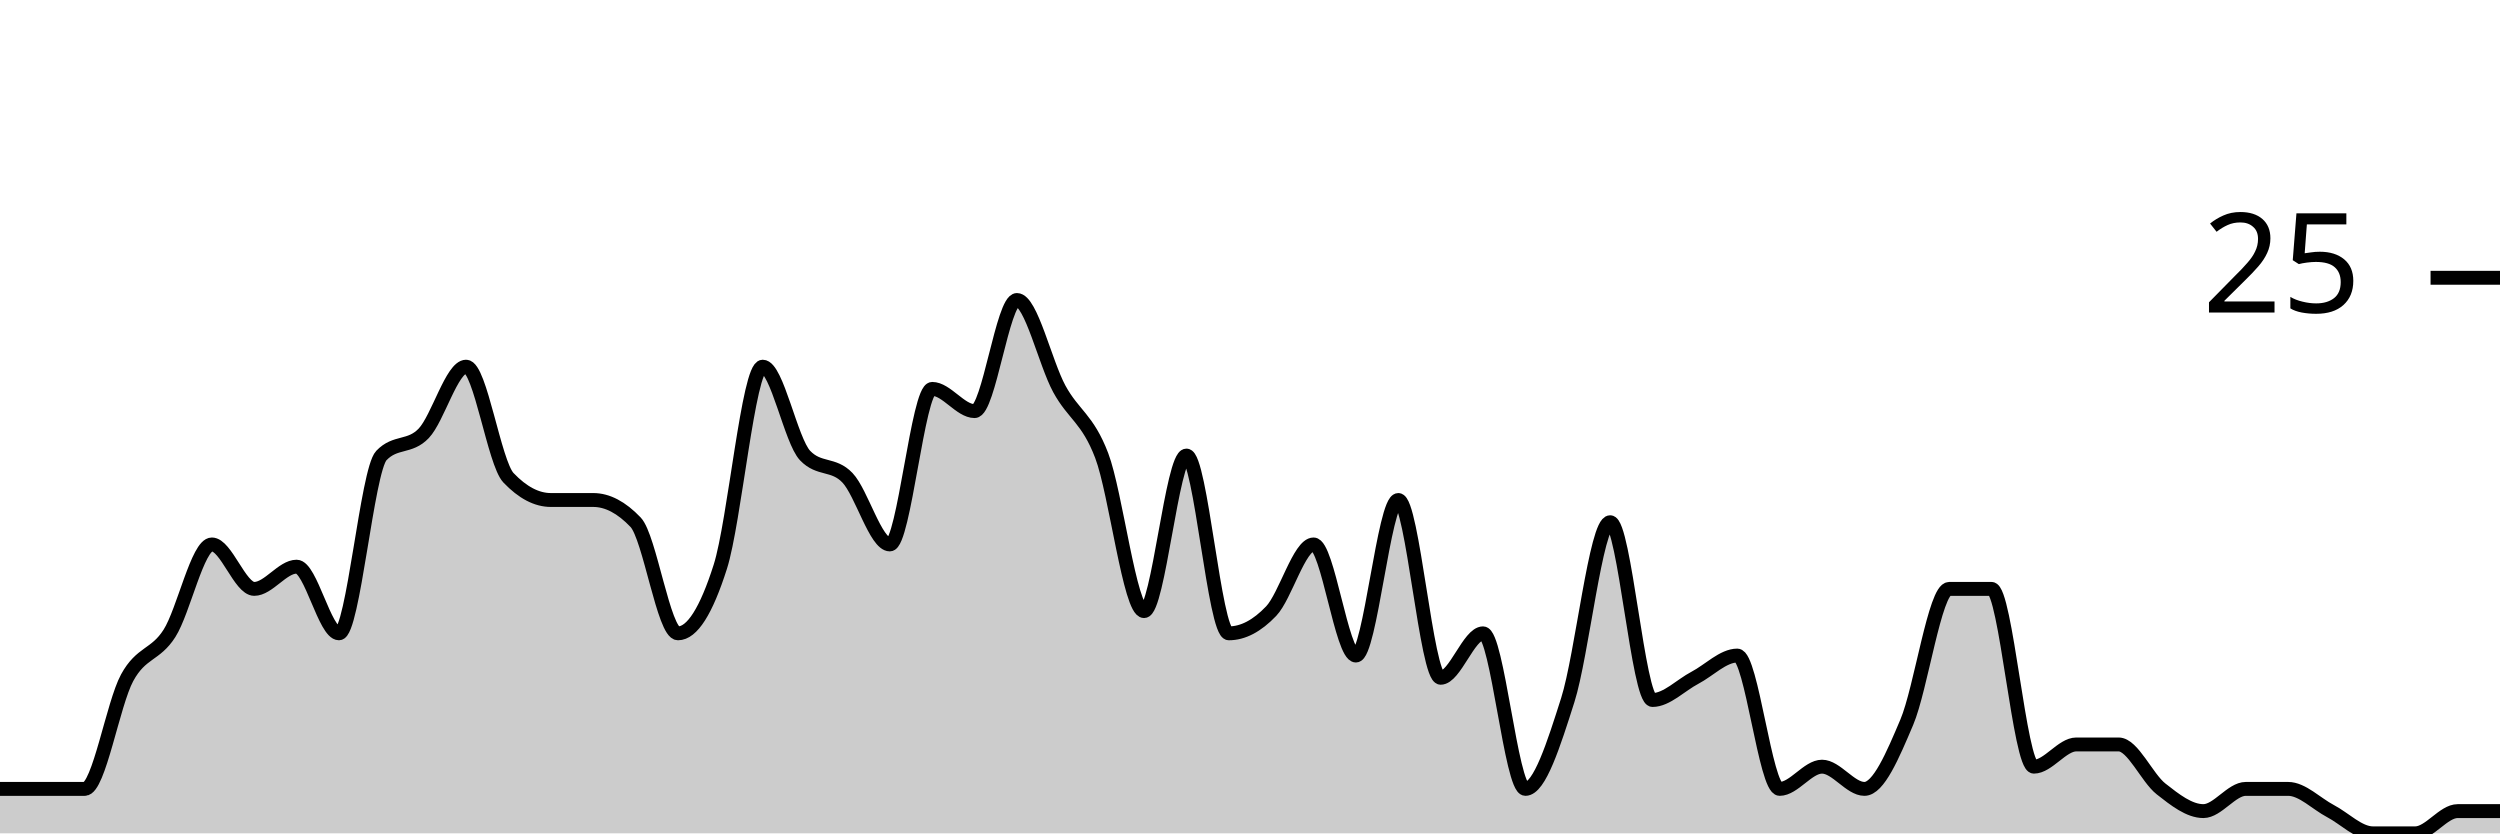
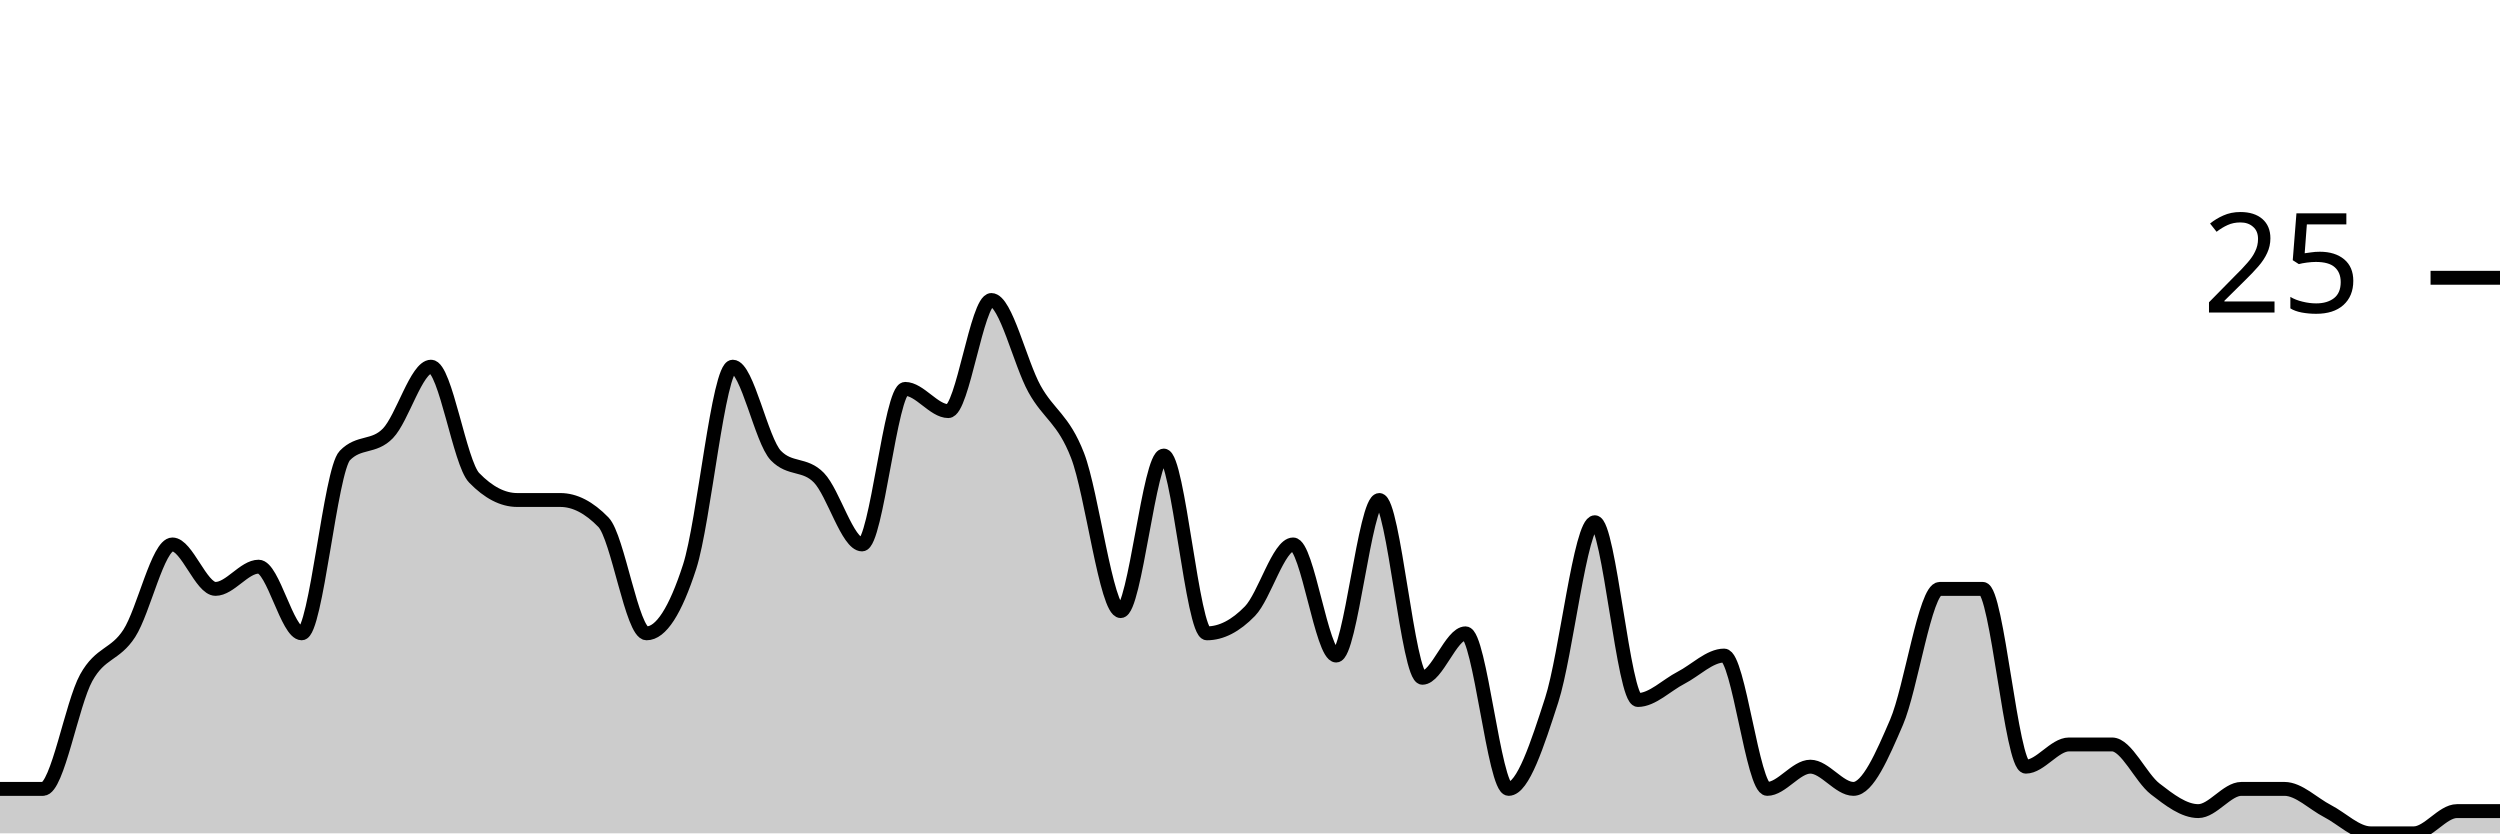
<svg xmlns="http://www.w3.org/2000/svg" viewBox="0 0 180 60">
  <g transform="translate(0,20)">
-     <path class="area" fill="rgba(0, 0, 0, 0.2)" d="M0,36.8C1.017,36.8,2.034,36.8,3.051,36.8C4.068,36.8,5.085,36.8,6.102,36.8C7.119,36.8,8.136,30.667,9.153,28.8C10.169,26.933,11.186,27.2,12.203,25.6C13.22,24,14.237,19.2,15.254,19.2C16.271,19.2,17.288,22.4,18.305,22.4C19.322,22.4,20.339,20.8,21.356,20.8C22.373,20.8,23.39,25.6,24.407,25.6C25.424,25.6,26.441,13.867,27.458,12.8C28.475,11.733,29.492,12.267,30.508,11.2C31.525,10.133,32.542,6.4,33.559,6.4C34.576,6.4,35.593,13.333,36.61,14.4C37.627,15.467,38.644,16,39.661,16C40.678,16,41.695,16,42.712,16C43.729,16,44.746,16.533,45.763,17.6C46.78,18.667,47.797,25.6,48.814,25.6C49.831,25.6,50.847,24,51.864,20.8C52.881,17.6,53.898,6.4,54.915,6.4C55.932,6.4,56.949,11.733,57.966,12.8C58.983,13.867,60,13.333,61.017,14.4C62.034,15.467,63.051,19.2,64.068,19.2C65.085,19.2,66.102,8,67.119,8C68.136,8,69.153,9.6,70.169,9.6C71.186,9.6,72.203,1.6,73.22,1.6C74.237,1.6,75.254,6.133,76.271,8C77.288,9.867,78.305,10.133,79.322,12.8C80.339,15.467,81.356,24,82.373,24C83.39,24,84.407,12.8,85.424,12.8C86.441,12.8,87.458,25.6,88.475,25.6C89.492,25.6,90.508,25.067,91.525,24C92.542,22.933,93.559,19.2,94.576,19.2C95.593,19.2,96.61,27.2,97.627,27.2C98.644,27.2,99.661,16,100.678,16C101.695,16,102.712,28.8,103.729,28.8C104.746,28.8,105.763,25.6,106.78,25.6C107.797,25.6,108.814,36.8,109.831,36.8C110.847,36.8,111.864,33.6,112.881,30.4C113.898,27.2,114.915,17.6,115.932,17.6C116.949,17.6,117.966,30.4,118.983,30.4C120,30.4,121.017,29.333,122.034,28.8C123.051,28.267,124.068,27.2,125.085,27.2C126.102,27.2,127.119,36.8,128.136,36.8C129.153,36.8,130.169,35.2,131.186,35.2C132.203,35.2,133.22,36.8,134.237,36.8C135.254,36.8,136.271,34.4,137.288,32C138.305,29.6,139.322,22.4,140.339,22.4C141.356,22.4,142.373,22.4,143.39,22.4C144.407,22.4,145.424,35.2,146.441,35.2C147.458,35.2,148.475,33.6,149.492,33.6C150.508,33.6,151.525,33.6,152.542,33.6C153.559,33.6,154.576,36,155.593,36.8C156.61,37.6,157.627,38.4,158.644,38.4C159.661,38.4,160.678,36.8,161.695,36.8C162.712,36.8,163.729,36.8,164.746,36.8C165.763,36.8,166.78,37.867,167.797,38.4C168.814,38.933,169.831,40,170.847,40C171.864,40,172.881,40,173.898,40C174.915,40,175.932,38.4,176.949,38.4C177.966,38.4,178.983,38.4,180,38.4L180,40C178.983,40,177.966,40,176.949,40C175.932,40,174.915,40,173.898,40C172.881,40,171.864,40,170.847,40C169.831,40,168.814,40,167.797,40C166.78,40,165.763,40,164.746,40C163.729,40,162.712,40,161.695,40C160.678,40,159.661,40,158.644,40C157.627,40,156.61,40,155.593,40C154.576,40,153.559,40,152.542,40C151.525,40,150.508,40,149.492,40C148.475,40,147.458,40,146.441,40C145.424,40,144.407,40,143.39,40C142.373,40,141.356,40,140.339,40C139.322,40,138.305,40,137.288,40C136.271,40,135.254,40,134.237,40C133.22,40,132.203,40,131.186,40C130.169,40,129.153,40,128.136,40C127.119,40,126.102,40,125.085,40C124.068,40,123.051,40,122.034,40C121.017,40,120,40,118.983,40C117.966,40,116.949,40,115.932,40C114.915,40,113.898,40,112.881,40C111.864,40,110.847,40,109.831,40C108.814,40,107.797,40,106.78,40C105.763,40,104.746,40,103.729,40C102.712,40,101.695,40,100.678,40C99.661,40,98.644,40,97.627,40C96.61,40,95.593,40,94.576,40C93.559,40,92.542,40,91.525,40C90.508,40,89.492,40,88.475,40C87.458,40,86.441,40,85.424,40C84.407,40,83.39,40,82.373,40C81.356,40,80.339,40,79.322,40C78.305,40,77.288,40,76.271,40C75.254,40,74.237,40,73.22,40C72.203,40,71.186,40,70.169,40C69.153,40,68.136,40,67.119,40C66.102,40,65.085,40,64.068,40C63.051,40,62.034,40,61.017,40C60,40,58.983,40,57.966,40C56.949,40,55.932,40,54.915,40C53.898,40,52.881,40,51.864,40C50.847,40,49.831,40,48.814,40C47.797,40,46.78,40,45.763,40C44.746,40,43.729,40,42.712,40C41.695,40,40.678,40,39.661,40C38.644,40,37.627,40,36.61,40C35.593,40,34.576,40,33.559,40C32.542,40,31.525,40,30.508,40C29.492,40,28.475,40,27.458,40C26.441,40,25.424,40,24.407,40C23.39,40,22.373,40,21.356,40C20.339,40,19.322,40,18.305,40C17.288,40,16.271,40,15.254,40C14.237,40,13.22,40,12.203,40C11.186,40,10.169,40,9.153,40C8.136,40,7.119,40,6.102,40C5.085,40,4.068,40,3.051,40C2.034,40,1.017,40,0,40Z" />
-     <path class="line" stroke="black" fill="none" d="M0,36.8C1.017,36.8,2.034,36.8,3.051,36.8C4.068,36.8,5.085,36.8,6.102,36.8C7.119,36.8,8.136,30.667,9.153,28.8C10.169,26.933,11.186,27.2,12.203,25.6C13.22,24,14.237,19.2,15.254,19.2C16.271,19.2,17.288,22.4,18.305,22.4C19.322,22.4,20.339,20.8,21.356,20.8C22.373,20.8,23.39,25.6,24.407,25.6C25.424,25.6,26.441,13.867,27.458,12.8C28.475,11.733,29.492,12.267,30.508,11.2C31.525,10.133,32.542,6.4,33.559,6.4C34.576,6.4,35.593,13.333,36.61,14.4C37.627,15.467,38.644,16,39.661,16C40.678,16,41.695,16,42.712,16C43.729,16,44.746,16.533,45.763,17.6C46.78,18.667,47.797,25.6,48.814,25.6C49.831,25.6,50.847,24,51.864,20.8C52.881,17.6,53.898,6.4,54.915,6.4C55.932,6.4,56.949,11.733,57.966,12.8C58.983,13.867,60,13.333,61.017,14.4C62.034,15.467,63.051,19.2,64.068,19.2C65.085,19.2,66.102,8,67.119,8C68.136,8,69.153,9.6,70.169,9.6C71.186,9.6,72.203,1.6,73.22,1.6C74.237,1.6,75.254,6.133,76.271,8C77.288,9.867,78.305,10.133,79.322,12.8C80.339,15.467,81.356,24,82.373,24C83.39,24,84.407,12.8,85.424,12.8C86.441,12.8,87.458,25.6,88.475,25.6C89.492,25.6,90.508,25.067,91.525,24C92.542,22.933,93.559,19.2,94.576,19.2C95.593,19.2,96.61,27.2,97.627,27.2C98.644,27.2,99.661,16,100.678,16C101.695,16,102.712,28.8,103.729,28.8C104.746,28.8,105.763,25.6,106.78,25.6C107.797,25.6,108.814,36.8,109.831,36.8C110.847,36.8,111.864,33.6,112.881,30.4C113.898,27.2,114.915,17.6,115.932,17.6C116.949,17.6,117.966,30.4,118.983,30.4C120,30.4,121.017,29.333,122.034,28.8C123.051,28.267,124.068,27.2,125.085,27.2C126.102,27.2,127.119,36.8,128.136,36.8C129.153,36.8,130.169,35.2,131.186,35.2C132.203,35.2,133.22,36.8,134.237,36.8C135.254,36.8,136.271,34.4,137.288,32C138.305,29.6,139.322,22.4,140.339,22.4C141.356,22.4,142.373,22.4,143.39,22.4C144.407,22.4,145.424,35.2,146.441,35.2C147.458,35.2,148.475,33.6,149.492,33.6C150.508,33.6,151.525,33.6,152.542,33.6C153.559,33.6,154.576,36,155.593,36.8C156.61,37.6,157.627,38.4,158.644,38.4C159.661,38.4,160.678,36.8,161.695,36.8C162.712,36.8,163.729,36.8,164.746,36.8C165.763,36.8,166.78,37.867,167.797,38.4C168.814,38.933,169.831,40,170.847,40C171.864,40,172.881,40,173.898,40C174.915,40,175.932,38.4,176.949,38.4C177.966,38.4,178.983,38.4,180,38.4" />
+     <path class="area" fill="rgba(0, 0, 0, 0.2)" d="M0,36.8C1.034,36.8,2.069,36.8,3.103,36.8C4.138,36.8,5.172,30.667,6.207,28.8C7.241,26.933,8.276,27.2,9.31,25.6C10.345,24,11.379,19.2,12.414,19.2C13.448,19.2,14.483,22.4,15.517,22.4C16.552,22.4,17.586,20.8,18.621,20.8C19.655,20.8,20.69,25.6,21.724,25.6C22.759,25.6,23.793,13.867,24.828,12.8C25.862,11.733,26.897,12.267,27.931,11.2C28.966,10.133,30,6.4,31.034,6.4C32.069,6.4,33.103,13.333,34.138,14.4C35.172,15.467,36.207,16,37.241,16C38.276,16,39.31,16,40.345,16C41.379,16,42.414,16.533,43.448,17.6C44.483,18.667,45.517,25.6,46.552,25.6C47.586,25.6,48.621,24,49.655,20.8C50.69,17.6,51.724,6.4,52.759,6.4C53.793,6.4,54.828,11.733,55.862,12.8C56.897,13.867,57.931,13.333,58.966,14.4C60,15.467,61.034,19.2,62.069,19.2C63.103,19.2,64.138,8,65.172,8C66.207,8,67.241,9.6,68.276,9.6C69.31,9.6,70.345,1.6,71.379,1.6C72.414,1.6,73.448,6.133,74.483,8C75.517,9.867,76.552,10.133,77.586,12.8C78.621,15.467,79.655,24,80.69,24C81.724,24,82.759,12.8,83.793,12.8C84.828,12.8,85.862,25.6,86.897,25.6C87.931,25.6,88.966,25.067,90,24C91.034,22.933,92.069,19.2,93.103,19.2C94.138,19.2,95.172,27.2,96.207,27.2C97.241,27.2,98.276,16,99.31,16C100.345,16,101.379,28.8,102.414,28.8C103.448,28.8,104.483,25.6,105.517,25.6C106.552,25.6,107.586,36.8,108.621,36.8C109.655,36.8,110.69,33.6,111.724,30.4C112.759,27.2,113.793,17.6,114.828,17.6C115.862,17.6,116.897,30.4,117.931,30.4C118.966,30.4,120,29.333,121.034,28.8C122.069,28.267,123.103,27.2,124.138,27.2C125.172,27.2,126.207,36.8,127.241,36.8C128.276,36.8,129.31,35.2,130.345,35.2C131.379,35.2,132.414,36.8,133.448,36.8C134.483,36.8,135.517,34.4,136.552,32C137.586,29.6,138.621,22.4,139.655,22.4C140.69,22.4,141.724,22.4,142.759,22.4C143.793,22.4,144.828,35.2,145.862,35.2C146.897,35.2,147.931,33.6,148.966,33.6C150,33.6,151.034,33.6,152.069,33.6C153.103,33.6,154.138,36,155.172,36.8C156.207,37.6,157.241,38.4,158.276,38.4C159.31,38.4,160.345,36.8,161.379,36.8C162.414,36.8,163.448,36.8,164.483,36.8C165.517,36.8,166.552,37.867,167.586,38.4C168.621,38.933,169.655,40,170.69,40C171.724,40,172.759,40,173.793,40C174.828,40,175.862,38.4,176.897,38.4C177.931,38.4,178.966,38.4,180,38.4L180,40C178.966,40,177.931,40,176.897,40C175.862,40,174.828,40,173.793,40C172.759,40,171.724,40,170.69,40C169.655,40,168.621,40,167.586,40C166.552,40,165.517,40,164.483,40C163.448,40,162.414,40,161.379,40C160.345,40,159.31,40,158.276,40C157.241,40,156.207,40,155.172,40C154.138,40,153.103,40,152.069,40C151.034,40,150,40,148.966,40C147.931,40,146.897,40,145.862,40C144.828,40,143.793,40,142.759,40C141.724,40,140.69,40,139.655,40C138.621,40,137.586,40,136.552,40C135.517,40,134.483,40,133.448,40C132.414,40,131.379,40,130.345,40C129.31,40,128.276,40,127.241,40C126.207,40,125.172,40,124.138,40C123.103,40,122.069,40,121.034,40C120,40,118.966,40,117.931,40C116.897,40,115.862,40,114.828,40C113.793,40,112.759,40,111.724,40C110.69,40,109.655,40,108.621,40C107.586,40,106.552,40,105.517,40C104.483,40,103.448,40,102.414,40C101.379,40,100.345,40,99.31,40C98.276,40,97.241,40,96.207,40C95.172,40,94.138,40,93.103,40C92.069,40,91.034,40,90,40C88.966,40,87.931,40,86.897,40C85.862,40,84.828,40,83.793,40C82.759,40,81.724,40,80.69,40C79.655,40,78.621,40,77.586,40C76.552,40,75.517,40,74.483,40C73.448,40,72.414,40,71.379,40C70.345,40,69.31,40,68.276,40C67.241,40,66.207,40,65.172,40C64.138,40,63.103,40,62.069,40C61.034,40,60,40,58.966,40C57.931,40,56.897,40,55.862,40C54.828,40,53.793,40,52.759,40C51.724,40,50.69,40,49.655,40C48.621,40,47.586,40,46.552,40C45.517,40,44.483,40,43.448,40C42.414,40,41.379,40,40.345,40C39.31,40,38.276,40,37.241,40C36.207,40,35.172,40,34.138,40C33.103,40,32.069,40,31.034,40C30,40,28.966,40,27.931,40C26.897,40,25.862,40,24.828,40C23.793,40,22.759,40,21.724,40C20.69,40,19.655,40,18.621,40C17.586,40,16.552,40,15.517,40C14.483,40,13.448,40,12.414,40C11.379,40,10.345,40,9.31,40C8.276,40,7.241,40,6.207,40C5.172,40,4.138,40,3.103,40C2.069,40,1.034,40,0,40Z" />
+     <path class="line" stroke="black" fill="none" d="M0,36.8C1.034,36.8,2.069,36.8,3.103,36.8C4.138,36.8,5.172,30.667,6.207,28.8C7.241,26.933,8.276,27.2,9.31,25.6C10.345,24,11.379,19.2,12.414,19.2C13.448,19.2,14.483,22.4,15.517,22.4C16.552,22.4,17.586,20.8,18.621,20.8C19.655,20.8,20.69,25.6,21.724,25.6C22.759,25.6,23.793,13.867,24.828,12.8C25.862,11.733,26.897,12.267,27.931,11.2C28.966,10.133,30,6.4,31.034,6.4C32.069,6.4,33.103,13.333,34.138,14.4C35.172,15.467,36.207,16,37.241,16C38.276,16,39.31,16,40.345,16C41.379,16,42.414,16.533,43.448,17.6C44.483,18.667,45.517,25.6,46.552,25.6C47.586,25.6,48.621,24,49.655,20.8C50.69,17.6,51.724,6.4,52.759,6.4C53.793,6.4,54.828,11.733,55.862,12.8C56.897,13.867,57.931,13.333,58.966,14.4C60,15.467,61.034,19.2,62.069,19.2C63.103,19.2,64.138,8,65.172,8C66.207,8,67.241,9.6,68.276,9.6C69.31,9.6,70.345,1.6,71.379,1.6C72.414,1.6,73.448,6.133,74.483,8C75.517,9.867,76.552,10.133,77.586,12.8C78.621,15.467,79.655,24,80.69,24C81.724,24,82.759,12.8,83.793,12.8C84.828,12.8,85.862,25.6,86.897,25.6C87.931,25.6,88.966,25.067,90,24C91.034,22.933,92.069,19.2,93.103,19.2C94.138,19.2,95.172,27.2,96.207,27.2C97.241,27.2,98.276,16,99.31,16C100.345,16,101.379,28.8,102.414,28.8C103.448,28.8,104.483,25.6,105.517,25.6C106.552,25.6,107.586,36.8,108.621,36.8C109.655,36.8,110.69,33.6,111.724,30.4C112.759,27.2,113.793,17.6,114.828,17.6C115.862,17.6,116.897,30.4,117.931,30.4C118.966,30.4,120,29.333,121.034,28.8C122.069,28.267,123.103,27.2,124.138,27.2C125.172,27.2,126.207,36.8,127.241,36.8C128.276,36.8,129.31,35.2,130.345,35.2C131.379,35.2,132.414,36.8,133.448,36.8C134.483,36.8,135.517,34.4,136.552,32C137.586,29.6,138.621,22.4,139.655,22.4C140.69,22.4,141.724,22.4,142.759,22.4C143.793,22.4,144.828,35.2,145.862,35.2C146.897,35.2,147.931,33.6,148.966,33.6C150,33.6,151.034,33.6,152.069,33.6C153.103,33.6,154.138,36,155.172,36.8C156.207,37.6,157.241,38.4,158.276,38.4C159.31,38.4,160.345,36.8,161.379,36.8C162.414,36.8,163.448,36.8,164.483,36.8C165.517,36.8,166.552,37.867,167.586,38.4C168.621,38.933,169.655,40,170.69,40C171.724,40,172.759,40,173.793,40C174.828,40,175.862,38.4,176.897,38.4C177.931,38.4,178.966,38.4,180,38.4" />
    <path class="axis-ceiling" stroke-width="1" stroke="black" fill="none" d="M175,0L180,0" />
    <text class="axis-ceiling-label" font-family="sans-serif" text-anchor="end" font-size="10px" x="170" y="2.5">25</text>
  </g>
</svg>
